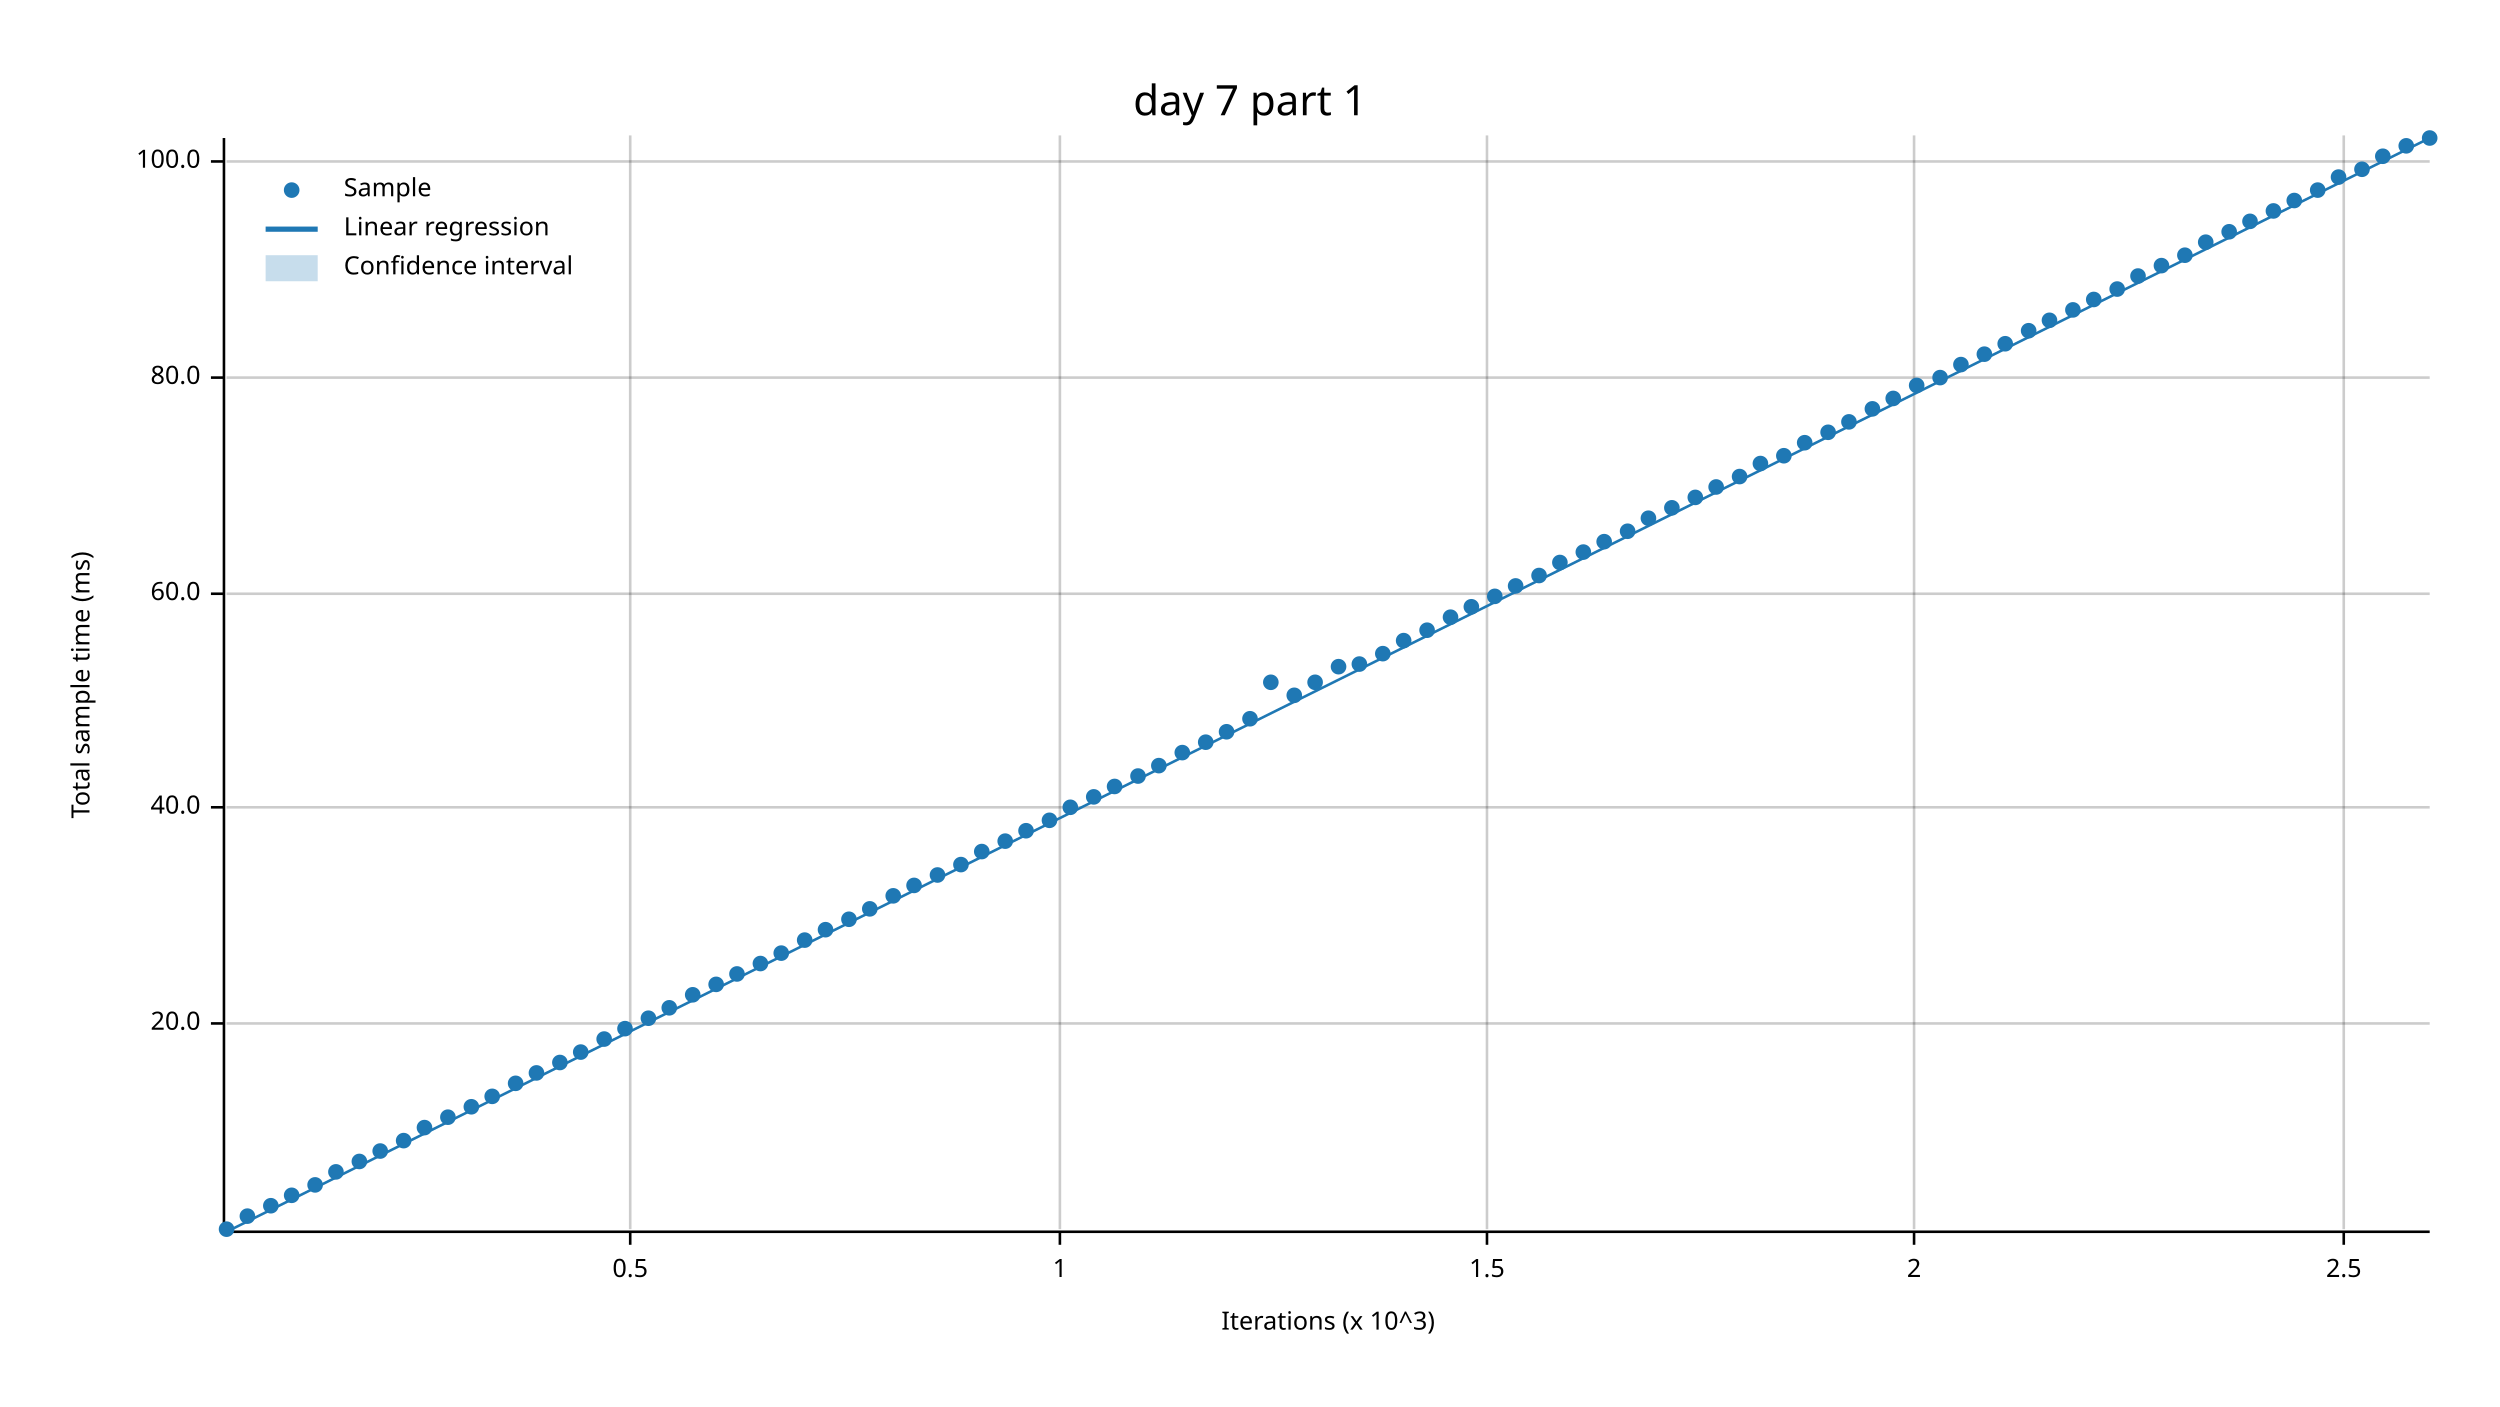
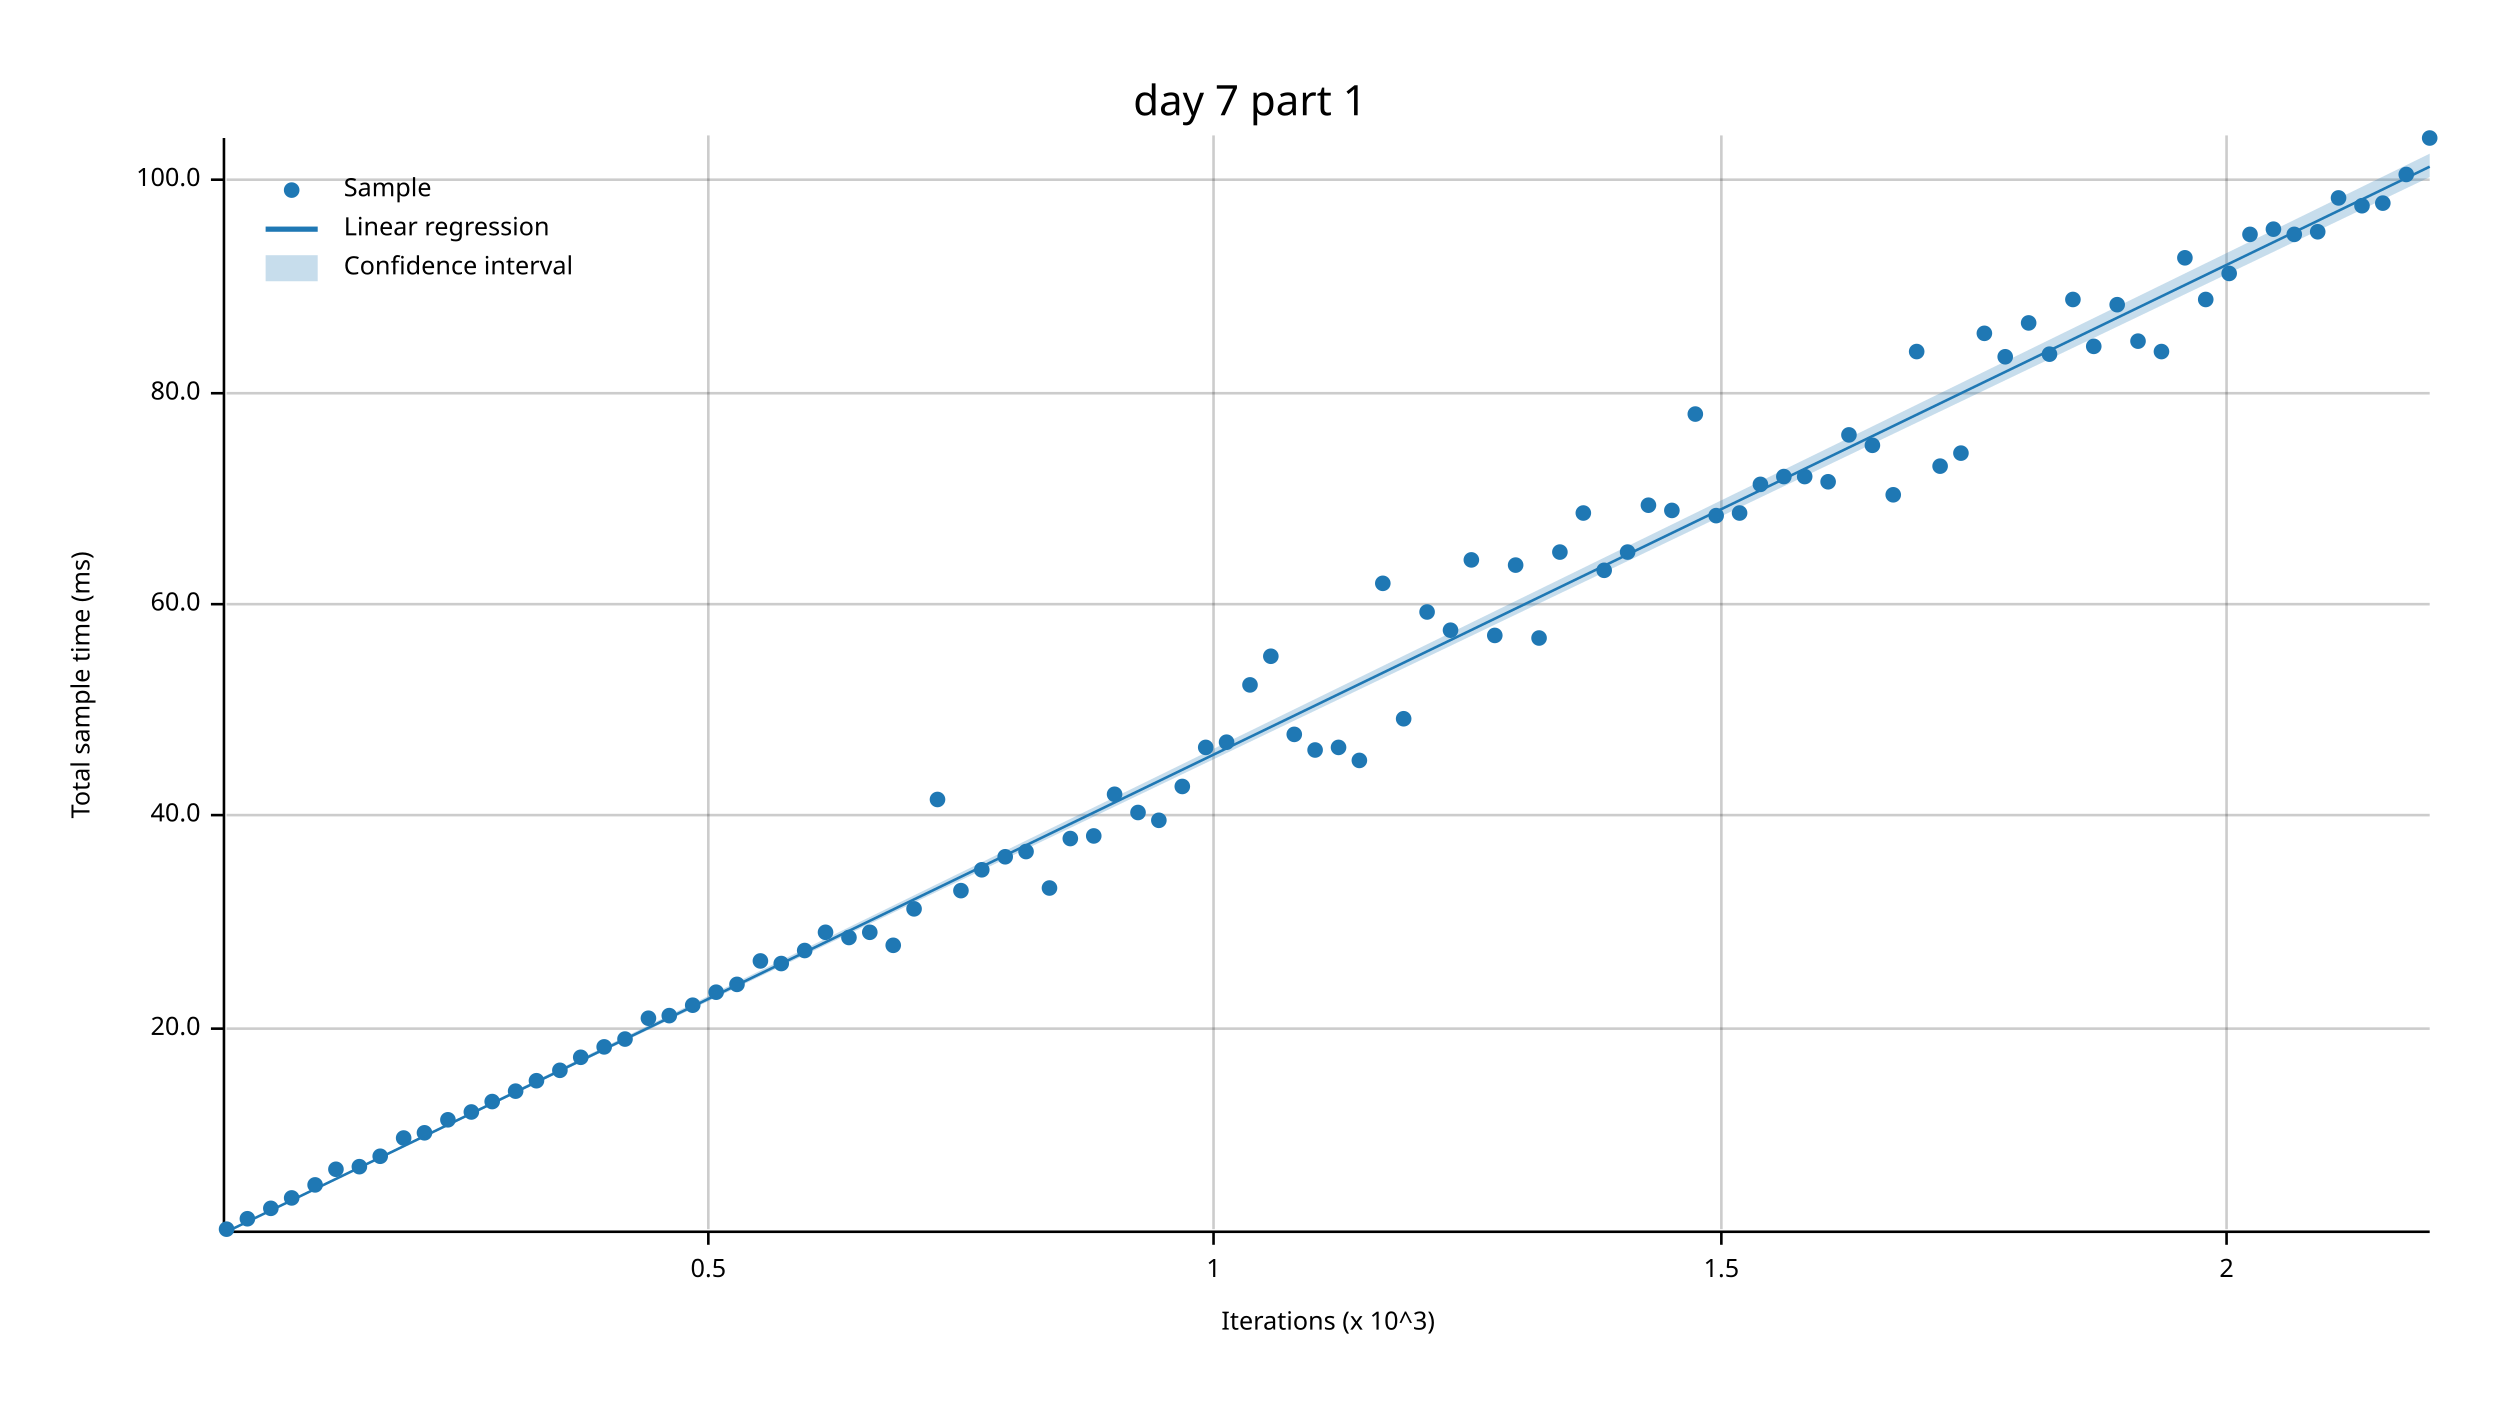
<svg xmlns="http://www.w3.org/2000/svg" width="960" height="540" viewBox="0 0 960 540">
  <text x="480" y="32" dy="0.76em" text-anchor="middle" font-family="sans-serif" font-size="16.129" opacity="1" fill="#000000">
day 7 part 1
</text>
  <text x="27" y="263" dy="0.76em" text-anchor="middle" font-family="sans-serif" font-size="9.677" opacity="1" fill="#000000" transform="rotate(270, 27, 263)">
Total sample time (ms)
</text>
  <text x="510" y="513" dy="-0.5ex" text-anchor="middle" font-family="sans-serif" font-size="9.677" opacity="1" fill="#000000">
Iterations (x 10^3)
</text>
-   <line opacity="0.2" stroke="#000000" stroke-width="1" x1="242" y1="472" x2="242" y2="52" />
-   <line opacity="0.2" stroke="#000000" stroke-width="1" x1="407" y1="472" x2="407" y2="52" />
-   <line opacity="0.2" stroke="#000000" stroke-width="1" x1="571" y1="472" x2="571" y2="52" />
-   <line opacity="0.2" stroke="#000000" stroke-width="1" x1="735" y1="472" x2="735" y2="52" />
-   <line opacity="0.2" stroke="#000000" stroke-width="1" x1="900" y1="472" x2="900" y2="52" />
-   <line opacity="0.2" stroke="#000000" stroke-width="1" x1="87" y1="393" x2="933" y2="393" />
-   <line opacity="0.2" stroke="#000000" stroke-width="1" x1="87" y1="310" x2="933" y2="310" />
-   <line opacity="0.2" stroke="#000000" stroke-width="1" x1="87" y1="228" x2="933" y2="228" />
-   <line opacity="0.2" stroke="#000000" stroke-width="1" x1="87" y1="145" x2="933" y2="145" />
-   <line opacity="0.2" stroke="#000000" stroke-width="1" x1="87" y1="62" x2="933" y2="62" />
+   <line opacity="0.2" stroke="#000000" stroke-width="1" x1="272" y1="472" x2="272" y2="52" />
+   <line opacity="0.2" stroke="#000000" stroke-width="1" x1="466" y1="472" x2="466" y2="52" />
+   <line opacity="0.2" stroke="#000000" stroke-width="1" x1="661" y1="472" x2="661" y2="52" />
+   <line opacity="0.2" stroke="#000000" stroke-width="1" x1="855" y1="472" x2="855" y2="52" />
+   <line opacity="0.2" stroke="#000000" stroke-width="1" x1="87" y1="395" x2="933" y2="395" />
+   <line opacity="0.2" stroke="#000000" stroke-width="1" x1="87" y1="313" x2="933" y2="313" />
+   <line opacity="0.2" stroke="#000000" stroke-width="1" x1="87" y1="232" x2="933" y2="232" />
+   <line opacity="0.2" stroke="#000000" stroke-width="1" x1="87" y1="151" x2="933" y2="151" />
+   <line opacity="0.2" stroke="#000000" stroke-width="1" x1="87" y1="69" x2="933" y2="69" />
  <polyline fill="none" opacity="1" stroke="#000000" stroke-width="1" points="86,53 86,473 " />
-   <text x="77" y="393" dy="0.5ex" text-anchor="end" font-family="sans-serif" font-size="9.677" opacity="1" fill="#000000">
+   <text x="77" y="395" dy="0.5ex" text-anchor="end" font-family="sans-serif" font-size="9.677" opacity="1" fill="#000000">
20.0
</text>
-   <polyline fill="none" opacity="1" stroke="#000000" stroke-width="1" points="81,393 86,393 " />
-   <text x="77" y="310" dy="0.5ex" text-anchor="end" font-family="sans-serif" font-size="9.677" opacity="1" fill="#000000">
+   <polyline fill="none" opacity="1" stroke="#000000" stroke-width="1" points="81,395 86,395 " />
+   <text x="77" y="313" dy="0.5ex" text-anchor="end" font-family="sans-serif" font-size="9.677" opacity="1" fill="#000000">
40.0
</text>
-   <polyline fill="none" opacity="1" stroke="#000000" stroke-width="1" points="81,310 86,310 " />
-   <text x="77" y="228" dy="0.5ex" text-anchor="end" font-family="sans-serif" font-size="9.677" opacity="1" fill="#000000">
+   <polyline fill="none" opacity="1" stroke="#000000" stroke-width="1" points="81,313 86,313 " />
+   <text x="77" y="232" dy="0.5ex" text-anchor="end" font-family="sans-serif" font-size="9.677" opacity="1" fill="#000000">
60.0
</text>
-   <polyline fill="none" opacity="1" stroke="#000000" stroke-width="1" points="81,228 86,228 " />
-   <text x="77" y="145" dy="0.5ex" text-anchor="end" font-family="sans-serif" font-size="9.677" opacity="1" fill="#000000">
+   <polyline fill="none" opacity="1" stroke="#000000" stroke-width="1" points="81,232 86,232 " />
+   <text x="77" y="151" dy="0.5ex" text-anchor="end" font-family="sans-serif" font-size="9.677" opacity="1" fill="#000000">
80.0
</text>
-   <polyline fill="none" opacity="1" stroke="#000000" stroke-width="1" points="81,145 86,145 " />
-   <text x="77" y="62" dy="0.5ex" text-anchor="end" font-family="sans-serif" font-size="9.677" opacity="1" fill="#000000">
+   <polyline fill="none" opacity="1" stroke="#000000" stroke-width="1" points="81,151 86,151 " />
+   <text x="77" y="69" dy="0.5ex" text-anchor="end" font-family="sans-serif" font-size="9.677" opacity="1" fill="#000000">
100.0
</text>
-   <polyline fill="none" opacity="1" stroke="#000000" stroke-width="1" points="81,62 86,62 " />
+   <polyline fill="none" opacity="1" stroke="#000000" stroke-width="1" points="81,69 86,69 " />
  <polyline fill="none" opacity="1" stroke="#000000" stroke-width="1" points="87,473 933,473 " />
-   <text x="242" y="483" dy="0.76em" text-anchor="middle" font-family="sans-serif" font-size="9.677" opacity="1" fill="#000000">
+   <text x="272" y="483" dy="0.76em" text-anchor="middle" font-family="sans-serif" font-size="9.677" opacity="1" fill="#000000">
0.5
</text>
-   <polyline fill="none" opacity="1" stroke="#000000" stroke-width="1" points="242,473 242,478 " />
-   <text x="407" y="483" dy="0.76em" text-anchor="middle" font-family="sans-serif" font-size="9.677" opacity="1" fill="#000000">
+   <polyline fill="none" opacity="1" stroke="#000000" stroke-width="1" points="272,473 272,478 " />
+   <text x="466" y="483" dy="0.76em" text-anchor="middle" font-family="sans-serif" font-size="9.677" opacity="1" fill="#000000">
1
</text>
-   <polyline fill="none" opacity="1" stroke="#000000" stroke-width="1" points="407,473 407,478 " />
-   <text x="571" y="483" dy="0.76em" text-anchor="middle" font-family="sans-serif" font-size="9.677" opacity="1" fill="#000000">
+   <polyline fill="none" opacity="1" stroke="#000000" stroke-width="1" points="466,473 466,478 " />
+   <text x="661" y="483" dy="0.76em" text-anchor="middle" font-family="sans-serif" font-size="9.677" opacity="1" fill="#000000">
1.5
</text>
-   <polyline fill="none" opacity="1" stroke="#000000" stroke-width="1" points="571,473 571,478 " />
-   <text x="735" y="483" dy="0.76em" text-anchor="middle" font-family="sans-serif" font-size="9.677" opacity="1" fill="#000000">
+   <polyline fill="none" opacity="1" stroke="#000000" stroke-width="1" points="661,473 661,478 " />
+   <text x="855" y="483" dy="0.76em" text-anchor="middle" font-family="sans-serif" font-size="9.677" opacity="1" fill="#000000">
2
</text>
-   <polyline fill="none" opacity="1" stroke="#000000" stroke-width="1" points="735,473 735,478 " />
-   <text x="900" y="483" dy="0.76em" text-anchor="middle" font-family="sans-serif" font-size="9.677" opacity="1" fill="#000000">
- 2.5
- </text>
-   <polyline fill="none" opacity="1" stroke="#000000" stroke-width="1" points="900,473 900,478 " />
+   <polyline fill="none" opacity="1" stroke="#000000" stroke-width="1" points="855,473 855,478 " />
  <circle cx="87" cy="472" r="3" opacity="1" fill="#1F78B4" stroke="none" stroke-width="1" />
-   <circle cx="95" cy="467" r="3" opacity="1" fill="#1F78B4" stroke="none" stroke-width="1" />
-   <circle cx="104" cy="463" r="3" opacity="1" fill="#1F78B4" stroke="none" stroke-width="1" />
-   <circle cx="112" cy="459" r="3" opacity="1" fill="#1F78B4" stroke="none" stroke-width="1" />
+   <circle cx="95" cy="468" r="3" opacity="1" fill="#1F78B4" stroke="none" stroke-width="1" />
+   <circle cx="104" cy="464" r="3" opacity="1" fill="#1F78B4" stroke="none" stroke-width="1" />
+   <circle cx="112" cy="460" r="3" opacity="1" fill="#1F78B4" stroke="none" stroke-width="1" />
  <circle cx="121" cy="455" r="3" opacity="1" fill="#1F78B4" stroke="none" stroke-width="1" />
-   <circle cx="129" cy="450" r="3" opacity="1" fill="#1F78B4" stroke="none" stroke-width="1" />
-   <circle cx="138" cy="446" r="3" opacity="1" fill="#1F78B4" stroke="none" stroke-width="1" />
-   <circle cx="146" cy="442" r="3" opacity="1" fill="#1F78B4" stroke="none" stroke-width="1" />
-   <circle cx="155" cy="438" r="3" opacity="1" fill="#1F78B4" stroke="none" stroke-width="1" />
-   <circle cx="163" cy="433" r="3" opacity="1" fill="#1F78B4" stroke="none" stroke-width="1" />
-   <circle cx="172" cy="429" r="3" opacity="1" fill="#1F78B4" stroke="none" stroke-width="1" />
-   <circle cx="181" cy="425" r="3" opacity="1" fill="#1F78B4" stroke="none" stroke-width="1" />
-   <circle cx="189" cy="421" r="3" opacity="1" fill="#1F78B4" stroke="none" stroke-width="1" />
-   <circle cx="198" cy="416" r="3" opacity="1" fill="#1F78B4" stroke="none" stroke-width="1" />
-   <circle cx="206" cy="412" r="3" opacity="1" fill="#1F78B4" stroke="none" stroke-width="1" />
-   <circle cx="215" cy="408" r="3" opacity="1" fill="#1F78B4" stroke="none" stroke-width="1" />
-   <circle cx="223" cy="404" r="3" opacity="1" fill="#1F78B4" stroke="none" stroke-width="1" />
-   <circle cx="232" cy="399" r="3" opacity="1" fill="#1F78B4" stroke="none" stroke-width="1" />
-   <circle cx="240" cy="395" r="3" opacity="1" fill="#1F78B4" stroke="none" stroke-width="1" />
+   <circle cx="129" cy="449" r="3" opacity="1" fill="#1F78B4" stroke="none" stroke-width="1" />
+   <circle cx="138" cy="448" r="3" opacity="1" fill="#1F78B4" stroke="none" stroke-width="1" />
+   <circle cx="146" cy="444" r="3" opacity="1" fill="#1F78B4" stroke="none" stroke-width="1" />
+   <circle cx="155" cy="437" r="3" opacity="1" fill="#1F78B4" stroke="none" stroke-width="1" />
+   <circle cx="163" cy="435" r="3" opacity="1" fill="#1F78B4" stroke="none" stroke-width="1" />
+   <circle cx="172" cy="430" r="3" opacity="1" fill="#1F78B4" stroke="none" stroke-width="1" />
+   <circle cx="181" cy="427" r="3" opacity="1" fill="#1F78B4" stroke="none" stroke-width="1" />
+   <circle cx="189" cy="423" r="3" opacity="1" fill="#1F78B4" stroke="none" stroke-width="1" />
+   <circle cx="198" cy="419" r="3" opacity="1" fill="#1F78B4" stroke="none" stroke-width="1" />
+   <circle cx="206" cy="415" r="3" opacity="1" fill="#1F78B4" stroke="none" stroke-width="1" />
+   <circle cx="215" cy="411" r="3" opacity="1" fill="#1F78B4" stroke="none" stroke-width="1" />
+   <circle cx="223" cy="406" r="3" opacity="1" fill="#1F78B4" stroke="none" stroke-width="1" />
+   <circle cx="232" cy="402" r="3" opacity="1" fill="#1F78B4" stroke="none" stroke-width="1" />
+   <circle cx="240" cy="399" r="3" opacity="1" fill="#1F78B4" stroke="none" stroke-width="1" />
  <circle cx="249" cy="391" r="3" opacity="1" fill="#1F78B4" stroke="none" stroke-width="1" />
-   <circle cx="257" cy="387" r="3" opacity="1" fill="#1F78B4" stroke="none" stroke-width="1" />
-   <circle cx="266" cy="382" r="3" opacity="1" fill="#1F78B4" stroke="none" stroke-width="1" />
-   <circle cx="275" cy="378" r="3" opacity="1" fill="#1F78B4" stroke="none" stroke-width="1" />
-   <circle cx="283" cy="374" r="3" opacity="1" fill="#1F78B4" stroke="none" stroke-width="1" />
-   <circle cx="292" cy="370" r="3" opacity="1" fill="#1F78B4" stroke="none" stroke-width="1" />
-   <circle cx="300" cy="366" r="3" opacity="1" fill="#1F78B4" stroke="none" stroke-width="1" />
-   <circle cx="309" cy="361" r="3" opacity="1" fill="#1F78B4" stroke="none" stroke-width="1" />
-   <circle cx="317" cy="357" r="3" opacity="1" fill="#1F78B4" stroke="none" stroke-width="1" />
-   <circle cx="326" cy="353" r="3" opacity="1" fill="#1F78B4" stroke="none" stroke-width="1" />
-   <circle cx="334" cy="349" r="3" opacity="1" fill="#1F78B4" stroke="none" stroke-width="1" />
-   <circle cx="343" cy="344" r="3" opacity="1" fill="#1F78B4" stroke="none" stroke-width="1" />
-   <circle cx="351" cy="340" r="3" opacity="1" fill="#1F78B4" stroke="none" stroke-width="1" />
-   <circle cx="360" cy="336" r="3" opacity="1" fill="#1F78B4" stroke="none" stroke-width="1" />
-   <circle cx="369" cy="332" r="3" opacity="1" fill="#1F78B4" stroke="none" stroke-width="1" />
-   <circle cx="377" cy="327" r="3" opacity="1" fill="#1F78B4" stroke="none" stroke-width="1" />
-   <circle cx="386" cy="323" r="3" opacity="1" fill="#1F78B4" stroke="none" stroke-width="1" />
-   <circle cx="394" cy="319" r="3" opacity="1" fill="#1F78B4" stroke="none" stroke-width="1" />
-   <circle cx="403" cy="315" r="3" opacity="1" fill="#1F78B4" stroke="none" stroke-width="1" />
-   <circle cx="411" cy="310" r="3" opacity="1" fill="#1F78B4" stroke="none" stroke-width="1" />
-   <circle cx="420" cy="306" r="3" opacity="1" fill="#1F78B4" stroke="none" stroke-width="1" />
-   <circle cx="428" cy="302" r="3" opacity="1" fill="#1F78B4" stroke="none" stroke-width="1" />
-   <circle cx="437" cy="298" r="3" opacity="1" fill="#1F78B4" stroke="none" stroke-width="1" />
-   <circle cx="445" cy="294" r="3" opacity="1" fill="#1F78B4" stroke="none" stroke-width="1" />
-   <circle cx="454" cy="289" r="3" opacity="1" fill="#1F78B4" stroke="none" stroke-width="1" />
-   <circle cx="463" cy="285" r="3" opacity="1" fill="#1F78B4" stroke="none" stroke-width="1" />
-   <circle cx="471" cy="281" r="3" opacity="1" fill="#1F78B4" stroke="none" stroke-width="1" />
-   <circle cx="480" cy="276" r="3" opacity="1" fill="#1F78B4" stroke="none" stroke-width="1" />
-   <circle cx="488" cy="262" r="3" opacity="1" fill="#1F78B4" stroke="none" stroke-width="1" />
-   <circle cx="497" cy="267" r="3" opacity="1" fill="#1F78B4" stroke="none" stroke-width="1" />
-   <circle cx="505" cy="262" r="3" opacity="1" fill="#1F78B4" stroke="none" stroke-width="1" />
-   <circle cx="514" cy="256" r="3" opacity="1" fill="#1F78B4" stroke="none" stroke-width="1" />
-   <circle cx="522" cy="255" r="3" opacity="1" fill="#1F78B4" stroke="none" stroke-width="1" />
-   <circle cx="531" cy="251" r="3" opacity="1" fill="#1F78B4" stroke="none" stroke-width="1" />
-   <circle cx="539" cy="246" r="3" opacity="1" fill="#1F78B4" stroke="none" stroke-width="1" />
-   <circle cx="548" cy="242" r="3" opacity="1" fill="#1F78B4" stroke="none" stroke-width="1" />
-   <circle cx="557" cy="237" r="3" opacity="1" fill="#1F78B4" stroke="none" stroke-width="1" />
-   <circle cx="565" cy="233" r="3" opacity="1" fill="#1F78B4" stroke="none" stroke-width="1" />
-   <circle cx="574" cy="229" r="3" opacity="1" fill="#1F78B4" stroke="none" stroke-width="1" />
-   <circle cx="582" cy="225" r="3" opacity="1" fill="#1F78B4" stroke="none" stroke-width="1" />
-   <circle cx="591" cy="221" r="3" opacity="1" fill="#1F78B4" stroke="none" stroke-width="1" />
-   <circle cx="599" cy="216" r="3" opacity="1" fill="#1F78B4" stroke="none" stroke-width="1" />
-   <circle cx="608" cy="212" r="3" opacity="1" fill="#1F78B4" stroke="none" stroke-width="1" />
-   <circle cx="616" cy="208" r="3" opacity="1" fill="#1F78B4" stroke="none" stroke-width="1" />
-   <circle cx="625" cy="204" r="3" opacity="1" fill="#1F78B4" stroke="none" stroke-width="1" />
-   <circle cx="633" cy="199" r="3" opacity="1" fill="#1F78B4" stroke="none" stroke-width="1" />
-   <circle cx="642" cy="195" r="3" opacity="1" fill="#1F78B4" stroke="none" stroke-width="1" />
-   <circle cx="651" cy="191" r="3" opacity="1" fill="#1F78B4" stroke="none" stroke-width="1" />
-   <circle cx="659" cy="187" r="3" opacity="1" fill="#1F78B4" stroke="none" stroke-width="1" />
-   <circle cx="668" cy="183" r="3" opacity="1" fill="#1F78B4" stroke="none" stroke-width="1" />
-   <circle cx="676" cy="178" r="3" opacity="1" fill="#1F78B4" stroke="none" stroke-width="1" />
-   <circle cx="685" cy="175" r="3" opacity="1" fill="#1F78B4" stroke="none" stroke-width="1" />
-   <circle cx="693" cy="170" r="3" opacity="1" fill="#1F78B4" stroke="none" stroke-width="1" />
-   <circle cx="702" cy="166" r="3" opacity="1" fill="#1F78B4" stroke="none" stroke-width="1" />
-   <circle cx="710" cy="162" r="3" opacity="1" fill="#1F78B4" stroke="none" stroke-width="1" />
-   <circle cx="719" cy="157" r="3" opacity="1" fill="#1F78B4" stroke="none" stroke-width="1" />
-   <circle cx="727" cy="153" r="3" opacity="1" fill="#1F78B4" stroke="none" stroke-width="1" />
-   <circle cx="736" cy="148" r="3" opacity="1" fill="#1F78B4" stroke="none" stroke-width="1" />
-   <circle cx="745" cy="145" r="3" opacity="1" fill="#1F78B4" stroke="none" stroke-width="1" />
-   <circle cx="753" cy="140" r="3" opacity="1" fill="#1F78B4" stroke="none" stroke-width="1" />
-   <circle cx="762" cy="136" r="3" opacity="1" fill="#1F78B4" stroke="none" stroke-width="1" />
-   <circle cx="770" cy="132" r="3" opacity="1" fill="#1F78B4" stroke="none" stroke-width="1" />
-   <circle cx="779" cy="127" r="3" opacity="1" fill="#1F78B4" stroke="none" stroke-width="1" />
-   <circle cx="787" cy="123" r="3" opacity="1" fill="#1F78B4" stroke="none" stroke-width="1" />
-   <circle cx="796" cy="119" r="3" opacity="1" fill="#1F78B4" stroke="none" stroke-width="1" />
-   <circle cx="804" cy="115" r="3" opacity="1" fill="#1F78B4" stroke="none" stroke-width="1" />
-   <circle cx="813" cy="111" r="3" opacity="1" fill="#1F78B4" stroke="none" stroke-width="1" />
-   <circle cx="821" cy="106" r="3" opacity="1" fill="#1F78B4" stroke="none" stroke-width="1" />
-   <circle cx="830" cy="102" r="3" opacity="1" fill="#1F78B4" stroke="none" stroke-width="1" />
-   <circle cx="839" cy="98" r="3" opacity="1" fill="#1F78B4" stroke="none" stroke-width="1" />
-   <circle cx="847" cy="93" r="3" opacity="1" fill="#1F78B4" stroke="none" stroke-width="1" />
-   <circle cx="856" cy="89" r="3" opacity="1" fill="#1F78B4" stroke="none" stroke-width="1" />
-   <circle cx="864" cy="85" r="3" opacity="1" fill="#1F78B4" stroke="none" stroke-width="1" />
-   <circle cx="873" cy="81" r="3" opacity="1" fill="#1F78B4" stroke="none" stroke-width="1" />
-   <circle cx="881" cy="77" r="3" opacity="1" fill="#1F78B4" stroke="none" stroke-width="1" />
-   <circle cx="890" cy="73" r="3" opacity="1" fill="#1F78B4" stroke="none" stroke-width="1" />
-   <circle cx="898" cy="68" r="3" opacity="1" fill="#1F78B4" stroke="none" stroke-width="1" />
-   <circle cx="907" cy="65" r="3" opacity="1" fill="#1F78B4" stroke="none" stroke-width="1" />
-   <circle cx="915" cy="60" r="3" opacity="1" fill="#1F78B4" stroke="none" stroke-width="1" />
-   <circle cx="924" cy="56" r="3" opacity="1" fill="#1F78B4" stroke="none" stroke-width="1" />
+   <circle cx="257" cy="390" r="3" opacity="1" fill="#1F78B4" stroke="none" stroke-width="1" />
+   <circle cx="266" cy="386" r="3" opacity="1" fill="#1F78B4" stroke="none" stroke-width="1" />
+   <circle cx="275" cy="381" r="3" opacity="1" fill="#1F78B4" stroke="none" stroke-width="1" />
+   <circle cx="283" cy="378" r="3" opacity="1" fill="#1F78B4" stroke="none" stroke-width="1" />
+   <circle cx="292" cy="369" r="3" opacity="1" fill="#1F78B4" stroke="none" stroke-width="1" />
+   <circle cx="300" cy="370" r="3" opacity="1" fill="#1F78B4" stroke="none" stroke-width="1" />
+   <circle cx="309" cy="365" r="3" opacity="1" fill="#1F78B4" stroke="none" stroke-width="1" />
+   <circle cx="317" cy="358" r="3" opacity="1" fill="#1F78B4" stroke="none" stroke-width="1" />
+   <circle cx="326" cy="360" r="3" opacity="1" fill="#1F78B4" stroke="none" stroke-width="1" />
+   <circle cx="334" cy="358" r="3" opacity="1" fill="#1F78B4" stroke="none" stroke-width="1" />
+   <circle cx="343" cy="363" r="3" opacity="1" fill="#1F78B4" stroke="none" stroke-width="1" />
+   <circle cx="351" cy="349" r="3" opacity="1" fill="#1F78B4" stroke="none" stroke-width="1" />
+   <circle cx="360" cy="307" r="3" opacity="1" fill="#1F78B4" stroke="none" stroke-width="1" />
+   <circle cx="369" cy="342" r="3" opacity="1" fill="#1F78B4" stroke="none" stroke-width="1" />
+   <circle cx="377" cy="334" r="3" opacity="1" fill="#1F78B4" stroke="none" stroke-width="1" />
+   <circle cx="386" cy="329" r="3" opacity="1" fill="#1F78B4" stroke="none" stroke-width="1" />
+   <circle cx="394" cy="327" r="3" opacity="1" fill="#1F78B4" stroke="none" stroke-width="1" />
+   <circle cx="403" cy="341" r="3" opacity="1" fill="#1F78B4" stroke="none" stroke-width="1" />
+   <circle cx="411" cy="322" r="3" opacity="1" fill="#1F78B4" stroke="none" stroke-width="1" />
+   <circle cx="420" cy="321" r="3" opacity="1" fill="#1F78B4" stroke="none" stroke-width="1" />
+   <circle cx="428" cy="305" r="3" opacity="1" fill="#1F78B4" stroke="none" stroke-width="1" />
+   <circle cx="437" cy="312" r="3" opacity="1" fill="#1F78B4" stroke="none" stroke-width="1" />
+   <circle cx="445" cy="315" r="3" opacity="1" fill="#1F78B4" stroke="none" stroke-width="1" />
+   <circle cx="454" cy="302" r="3" opacity="1" fill="#1F78B4" stroke="none" stroke-width="1" />
+   <circle cx="463" cy="287" r="3" opacity="1" fill="#1F78B4" stroke="none" stroke-width="1" />
+   <circle cx="471" cy="285" r="3" opacity="1" fill="#1F78B4" stroke="none" stroke-width="1" />
+   <circle cx="480" cy="263" r="3" opacity="1" fill="#1F78B4" stroke="none" stroke-width="1" />
+   <circle cx="488" cy="252" r="3" opacity="1" fill="#1F78B4" stroke="none" stroke-width="1" />
+   <circle cx="497" cy="282" r="3" opacity="1" fill="#1F78B4" stroke="none" stroke-width="1" />
+   <circle cx="505" cy="288" r="3" opacity="1" fill="#1F78B4" stroke="none" stroke-width="1" />
+   <circle cx="514" cy="287" r="3" opacity="1" fill="#1F78B4" stroke="none" stroke-width="1" />
+   <circle cx="522" cy="292" r="3" opacity="1" fill="#1F78B4" stroke="none" stroke-width="1" />
+   <circle cx="531" cy="224" r="3" opacity="1" fill="#1F78B4" stroke="none" stroke-width="1" />
+   <circle cx="539" cy="276" r="3" opacity="1" fill="#1F78B4" stroke="none" stroke-width="1" />
+   <circle cx="548" cy="235" r="3" opacity="1" fill="#1F78B4" stroke="none" stroke-width="1" />
+   <circle cx="557" cy="242" r="3" opacity="1" fill="#1F78B4" stroke="none" stroke-width="1" />
+   <circle cx="565" cy="215" r="3" opacity="1" fill="#1F78B4" stroke="none" stroke-width="1" />
+   <circle cx="574" cy="244" r="3" opacity="1" fill="#1F78B4" stroke="none" stroke-width="1" />
+   <circle cx="582" cy="217" r="3" opacity="1" fill="#1F78B4" stroke="none" stroke-width="1" />
+   <circle cx="591" cy="245" r="3" opacity="1" fill="#1F78B4" stroke="none" stroke-width="1" />
+   <circle cx="599" cy="212" r="3" opacity="1" fill="#1F78B4" stroke="none" stroke-width="1" />
+   <circle cx="608" cy="197" r="3" opacity="1" fill="#1F78B4" stroke="none" stroke-width="1" />
+   <circle cx="616" cy="219" r="3" opacity="1" fill="#1F78B4" stroke="none" stroke-width="1" />
+   <circle cx="625" cy="212" r="3" opacity="1" fill="#1F78B4" stroke="none" stroke-width="1" />
+   <circle cx="633" cy="194" r="3" opacity="1" fill="#1F78B4" stroke="none" stroke-width="1" />
+   <circle cx="642" cy="196" r="3" opacity="1" fill="#1F78B4" stroke="none" stroke-width="1" />
+   <circle cx="651" cy="159" r="3" opacity="1" fill="#1F78B4" stroke="none" stroke-width="1" />
+   <circle cx="659" cy="198" r="3" opacity="1" fill="#1F78B4" stroke="none" stroke-width="1" />
+   <circle cx="668" cy="197" r="3" opacity="1" fill="#1F78B4" stroke="none" stroke-width="1" />
+   <circle cx="676" cy="186" r="3" opacity="1" fill="#1F78B4" stroke="none" stroke-width="1" />
+   <circle cx="685" cy="183" r="3" opacity="1" fill="#1F78B4" stroke="none" stroke-width="1" />
+   <circle cx="693" cy="183" r="3" opacity="1" fill="#1F78B4" stroke="none" stroke-width="1" />
+   <circle cx="702" cy="185" r="3" opacity="1" fill="#1F78B4" stroke="none" stroke-width="1" />
+   <circle cx="710" cy="167" r="3" opacity="1" fill="#1F78B4" stroke="none" stroke-width="1" />
+   <circle cx="719" cy="171" r="3" opacity="1" fill="#1F78B4" stroke="none" stroke-width="1" />
+   <circle cx="727" cy="190" r="3" opacity="1" fill="#1F78B4" stroke="none" stroke-width="1" />
+   <circle cx="736" cy="135" r="3" opacity="1" fill="#1F78B4" stroke="none" stroke-width="1" />
+   <circle cx="745" cy="179" r="3" opacity="1" fill="#1F78B4" stroke="none" stroke-width="1" />
+   <circle cx="753" cy="174" r="3" opacity="1" fill="#1F78B4" stroke="none" stroke-width="1" />
+   <circle cx="762" cy="128" r="3" opacity="1" fill="#1F78B4" stroke="none" stroke-width="1" />
+   <circle cx="770" cy="137" r="3" opacity="1" fill="#1F78B4" stroke="none" stroke-width="1" />
+   <circle cx="779" cy="124" r="3" opacity="1" fill="#1F78B4" stroke="none" stroke-width="1" />
+   <circle cx="787" cy="136" r="3" opacity="1" fill="#1F78B4" stroke="none" stroke-width="1" />
+   <circle cx="796" cy="115" r="3" opacity="1" fill="#1F78B4" stroke="none" stroke-width="1" />
+   <circle cx="804" cy="133" r="3" opacity="1" fill="#1F78B4" stroke="none" stroke-width="1" />
+   <circle cx="813" cy="117" r="3" opacity="1" fill="#1F78B4" stroke="none" stroke-width="1" />
+   <circle cx="821" cy="131" r="3" opacity="1" fill="#1F78B4" stroke="none" stroke-width="1" />
+   <circle cx="830" cy="135" r="3" opacity="1" fill="#1F78B4" stroke="none" stroke-width="1" />
+   <circle cx="839" cy="99" r="3" opacity="1" fill="#1F78B4" stroke="none" stroke-width="1" />
+   <circle cx="847" cy="115" r="3" opacity="1" fill="#1F78B4" stroke="none" stroke-width="1" />
+   <circle cx="856" cy="105" r="3" opacity="1" fill="#1F78B4" stroke="none" stroke-width="1" />
+   <circle cx="864" cy="90" r="3" opacity="1" fill="#1F78B4" stroke="none" stroke-width="1" />
+   <circle cx="873" cy="88" r="3" opacity="1" fill="#1F78B4" stroke="none" stroke-width="1" />
+   <circle cx="881" cy="90" r="3" opacity="1" fill="#1F78B4" stroke="none" stroke-width="1" />
+   <circle cx="890" cy="89" r="3" opacity="1" fill="#1F78B4" stroke="none" stroke-width="1" />
+   <circle cx="898" cy="76" r="3" opacity="1" fill="#1F78B4" stroke="none" stroke-width="1" />
+   <circle cx="907" cy="79" r="3" opacity="1" fill="#1F78B4" stroke="none" stroke-width="1" />
+   <circle cx="915" cy="78" r="3" opacity="1" fill="#1F78B4" stroke="none" stroke-width="1" />
+   <circle cx="924" cy="67" r="3" opacity="1" fill="#1F78B4" stroke="none" stroke-width="1" />
  <circle cx="933" cy="53" r="3" opacity="1" fill="#1F78B4" stroke="none" stroke-width="1" />
-   <polyline fill="none" opacity="1" stroke="#1F78B4" stroke-width="1" points="87,473 933,53 " />
-   <polygon opacity="0.25" fill="#1F78B4" points="87,473 933,53 933,53 " />
+   <polyline fill="none" opacity="1" stroke="#1F78B4" stroke-width="1" points="87,473 933,64 " />
+   <polygon opacity="0.25" fill="#1F78B4" points="87,473 933,68 933,59 " />
  <text x="132" y="68" dy="0.76em" text-anchor="start" font-family="sans-serif" font-size="9.677" opacity="1" fill="#000000">
Sample
</text>
  <text x="132" y="83" dy="0.76em" text-anchor="start" font-family="sans-serif" font-size="9.677" opacity="1" fill="#000000">
Linear regression
</text>
  <text x="132" y="98" dy="0.76em" text-anchor="start" font-family="sans-serif" font-size="9.677" opacity="1" fill="#000000">
Confidence interval
</text>
  <circle cx="112" cy="73" r="3" opacity="1" fill="#1F78B4" stroke="none" stroke-width="1" />
  <polyline fill="none" opacity="1" stroke="#1F78B4" stroke-width="2" points="102,88 122,88 " />
  <rect x="102" y="98" width="20" height="10" opacity="0.25" fill="#1F78B4" stroke="none" />
</svg>
